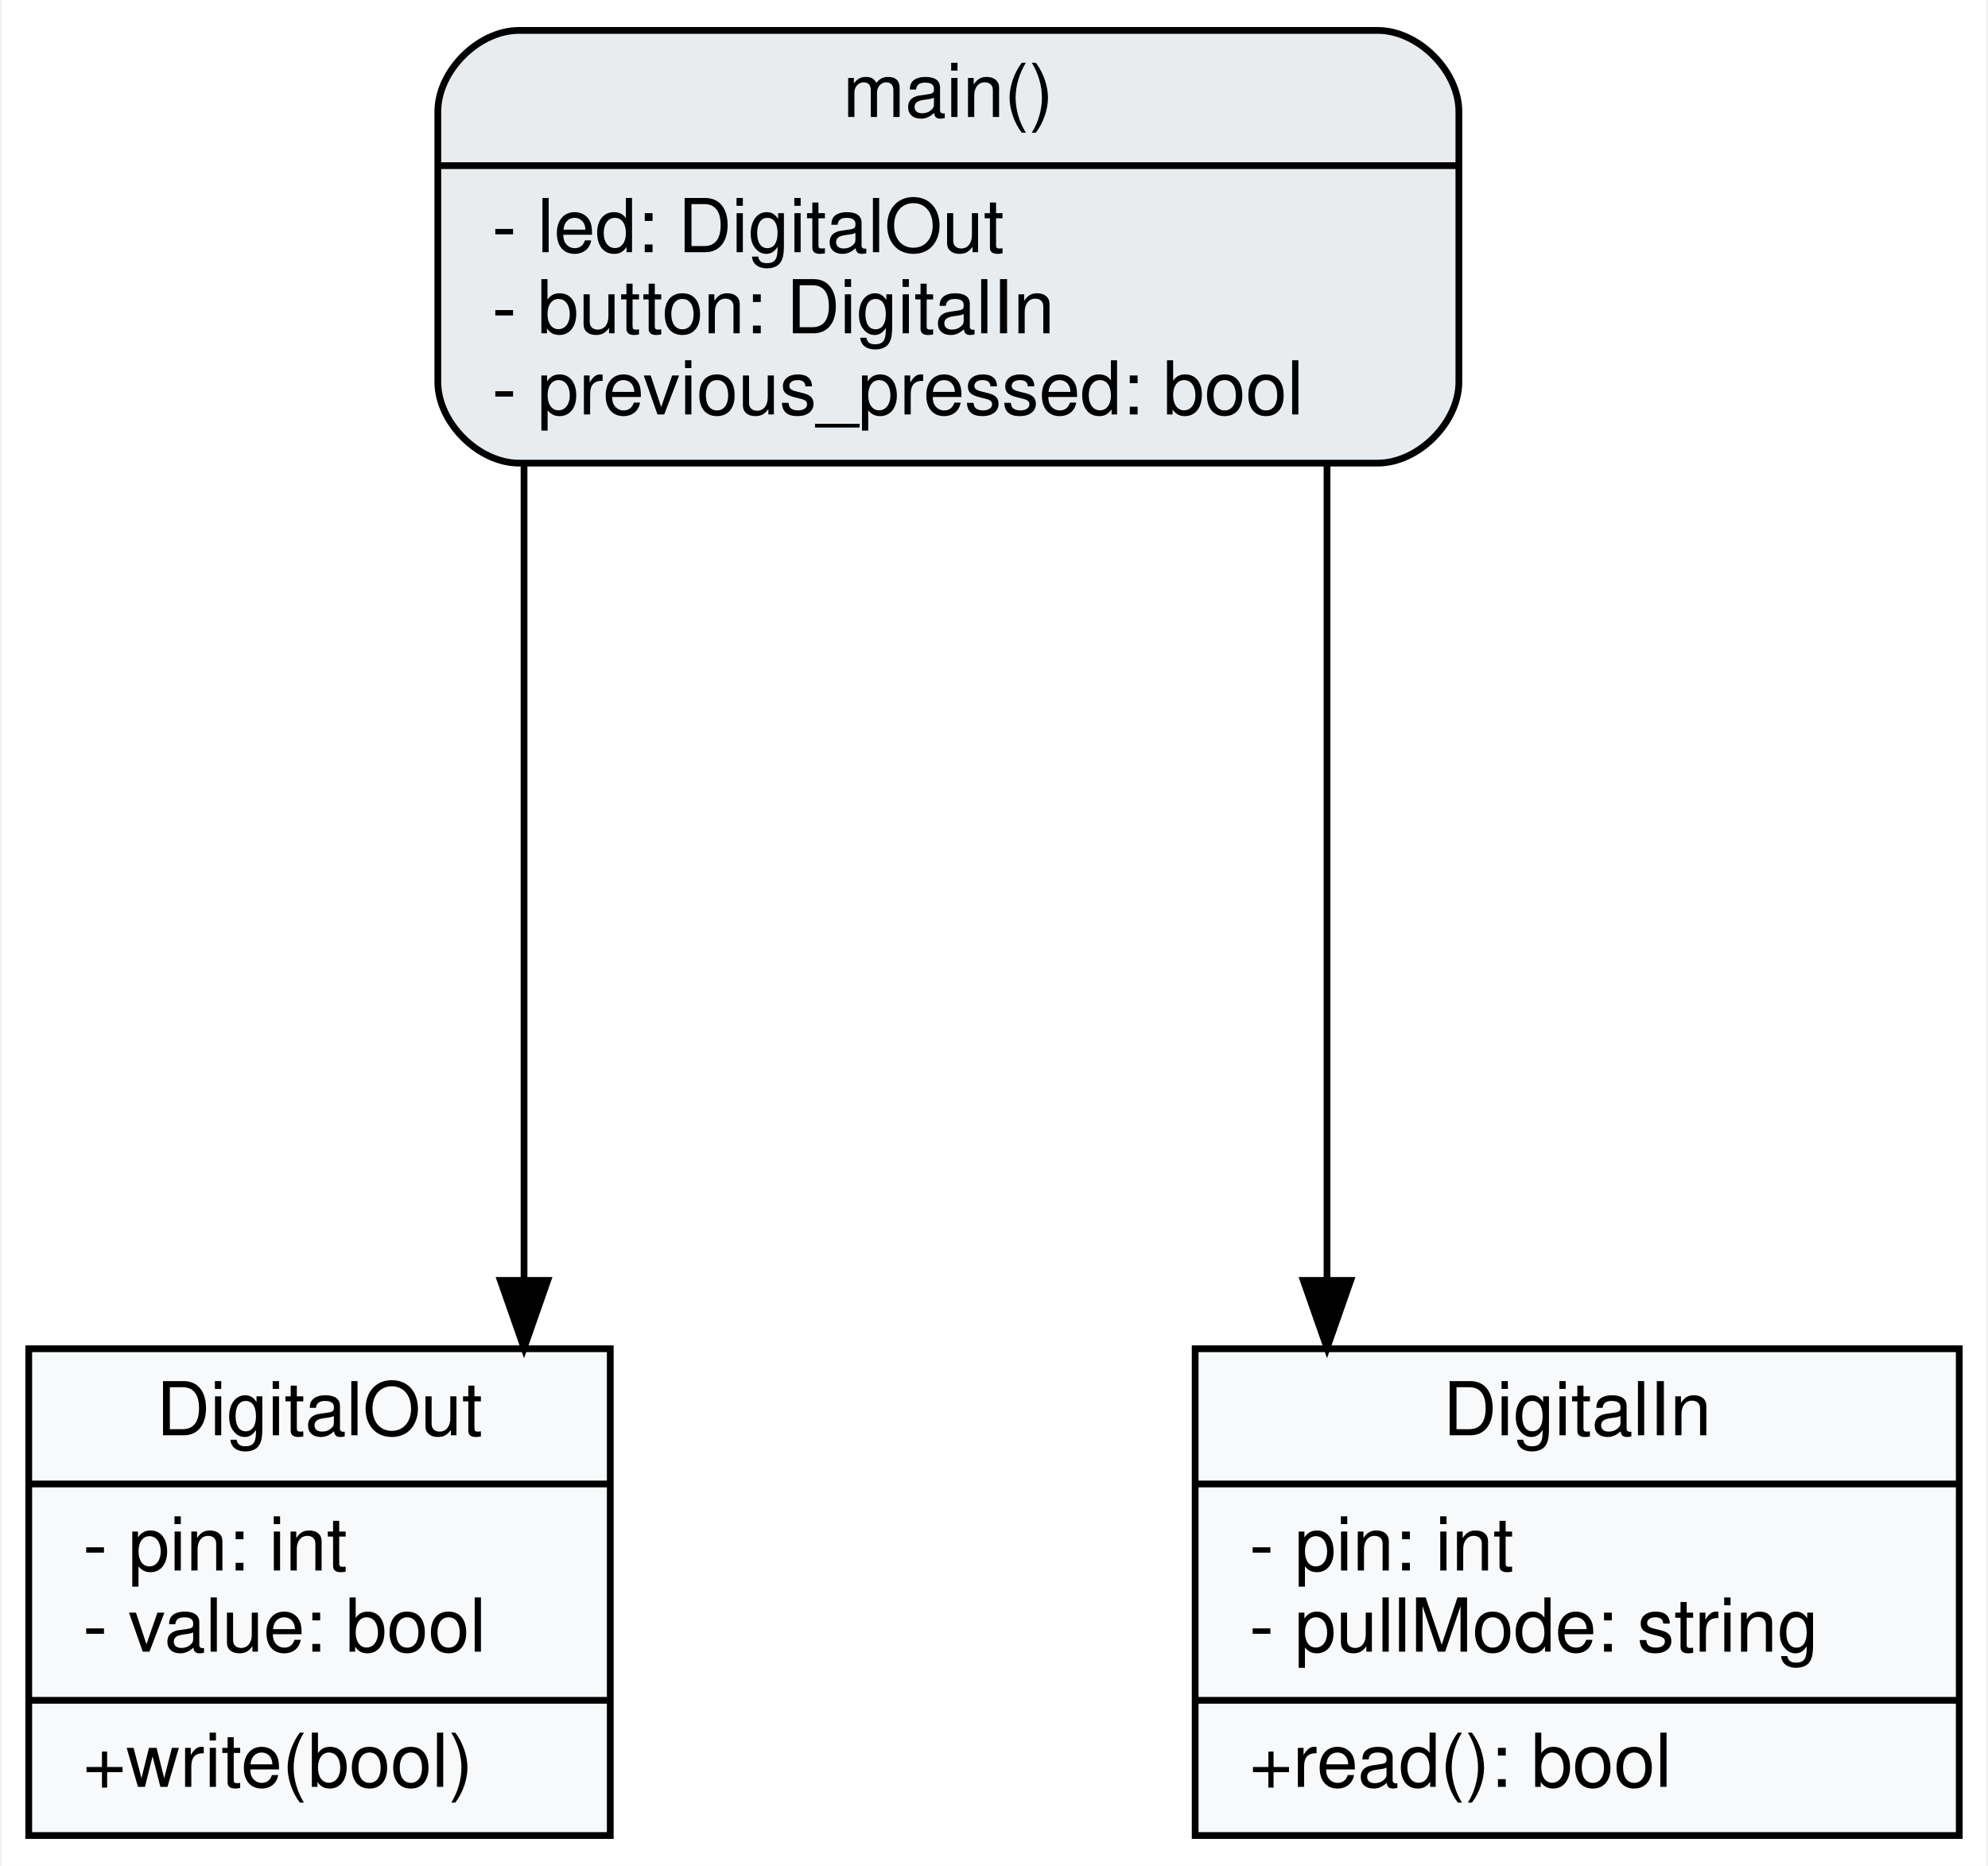
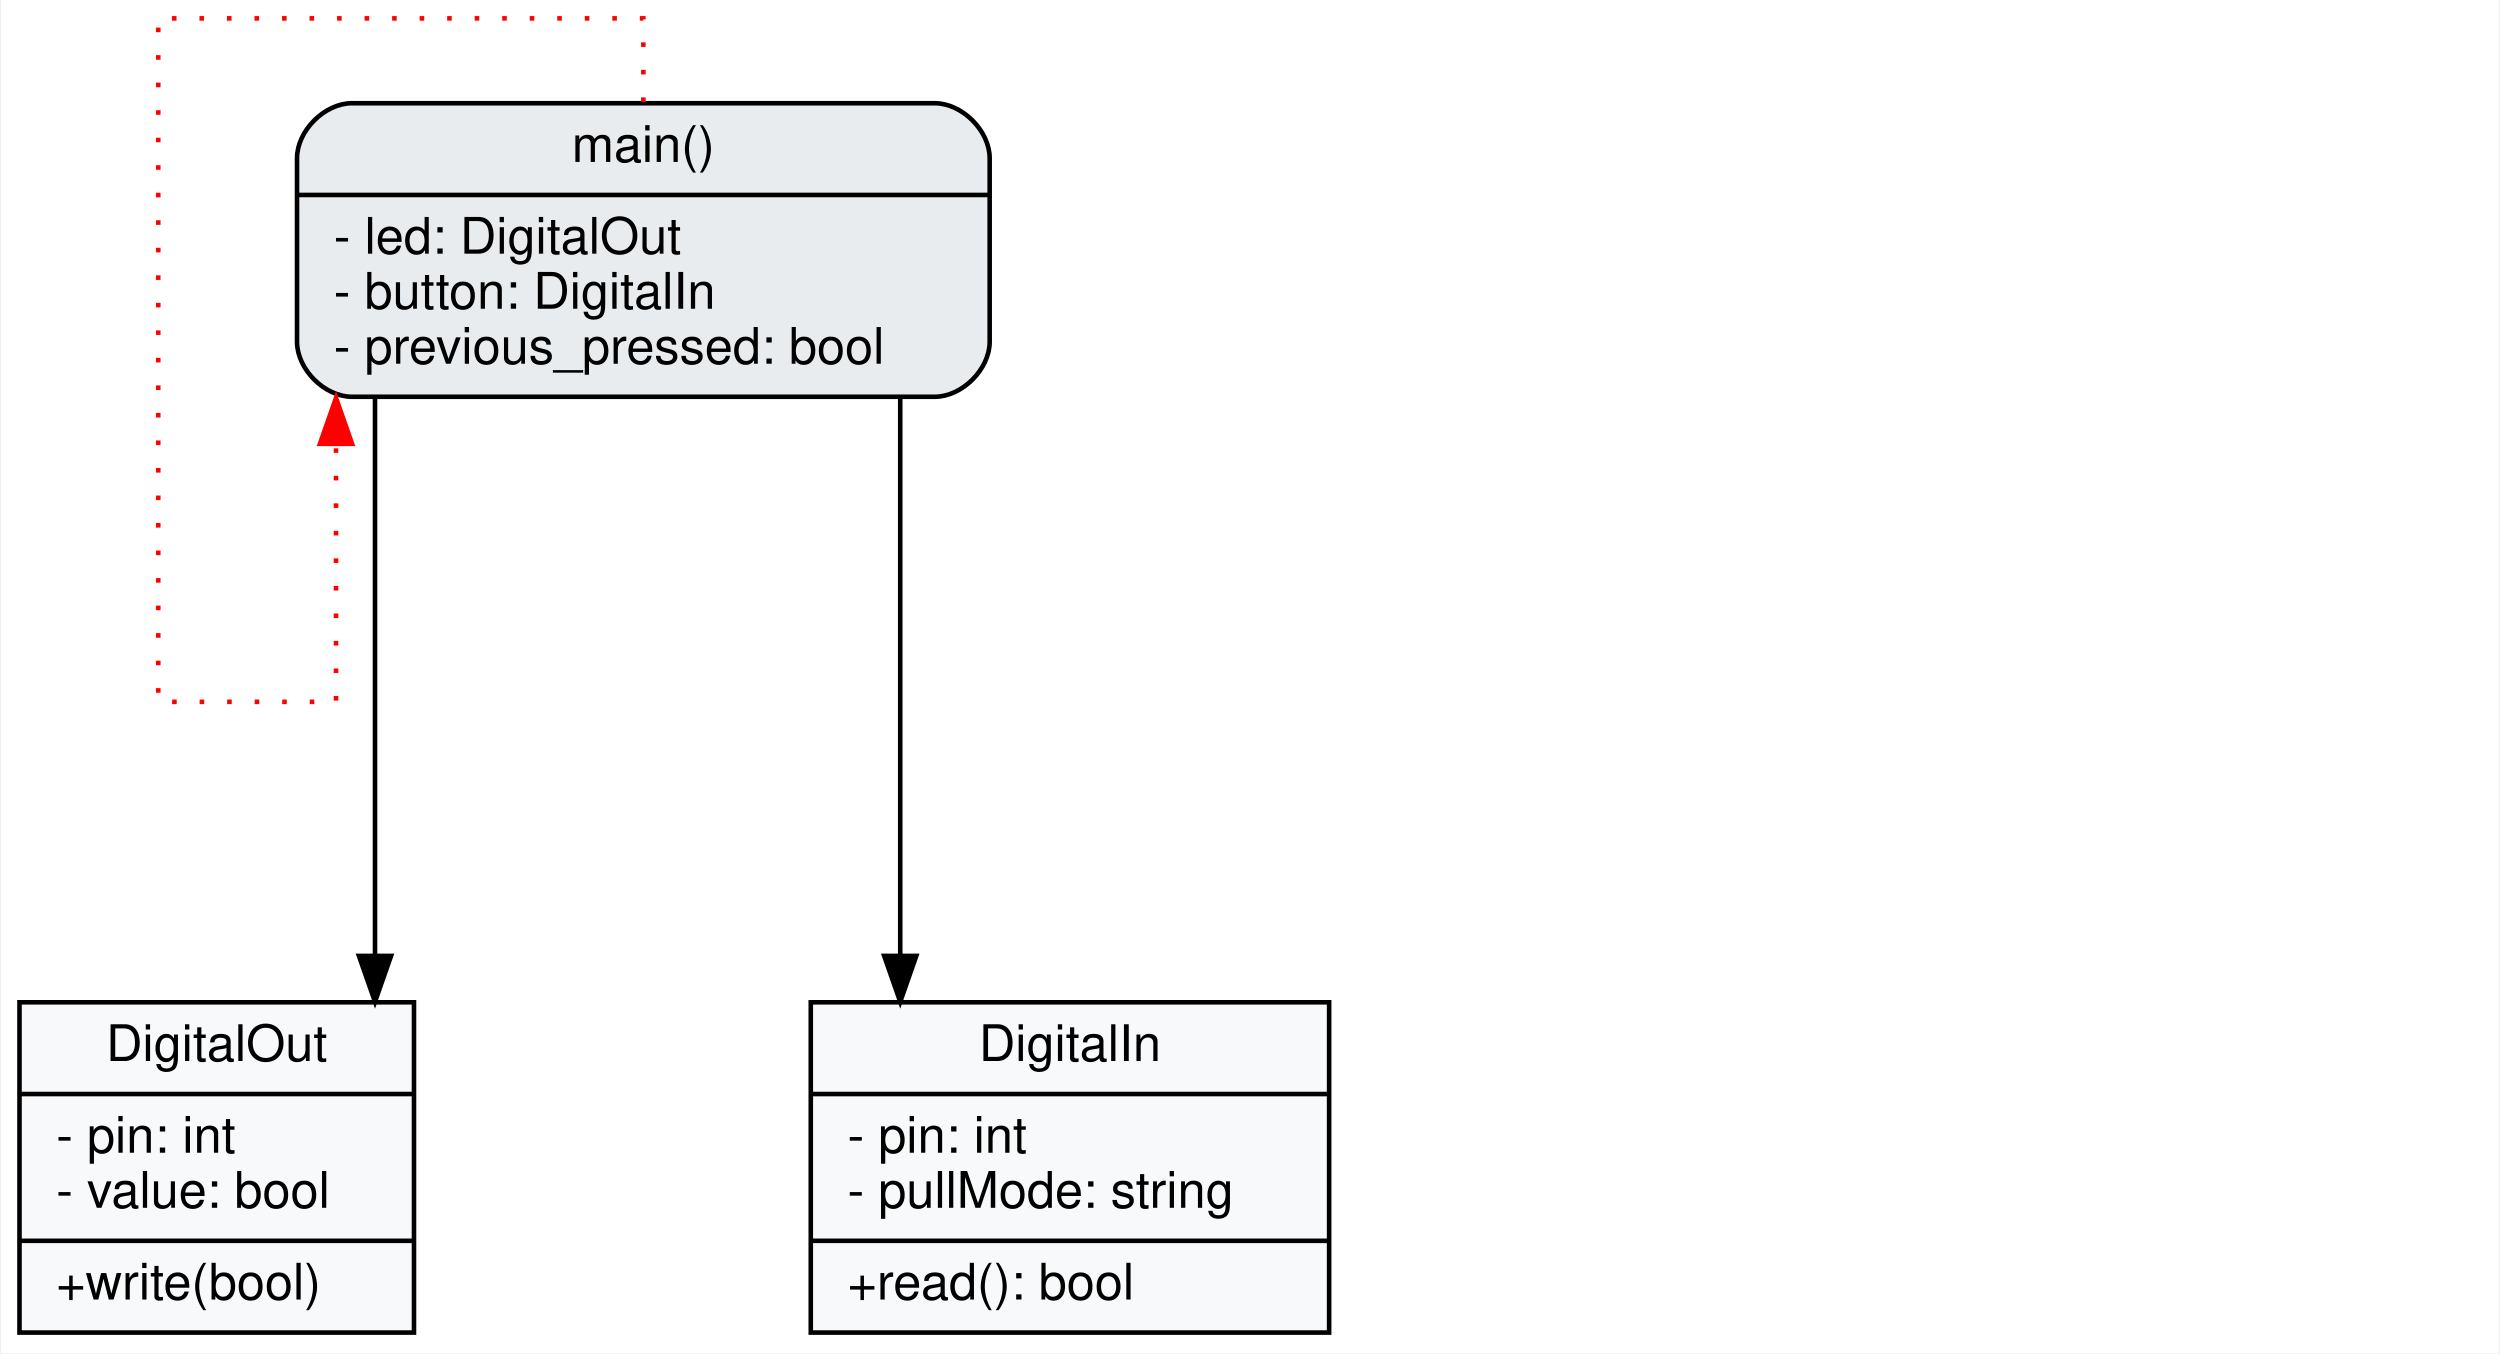
- <svg xmlns="http://www.w3.org/2000/svg" width="294pt" height="276pt" viewBox="0.00 0.00 293.50 276.00">
-   <g id="graph0" class="graph" transform="scale(1 1) rotate(0) translate(4 272)">
-     <polygon fill="#ffffff" stroke="transparent" points="-4,4 -4,-272 289.5,-272 289.5,4 -4,4" />
+ <svg xmlns="http://www.w3.org/2000/svg" width="545pt" height="295pt" viewBox="0.00 0.00 544.50 295.00">
+   <g id="graph0" class="graph" transform="scale(1 1) rotate(0) translate(4 291)">
+     <polygon fill="#ffffff" stroke="transparent" points="-4,4 -4,-291 540.5,-291 540.5,4 -4,4" />
    <g id="node1" class="node">
      <polygon fill="#f8f9fa" stroke="black" points="0,-0.5 0,-72.5 86,-72.5 86,-0.5 0,-0.5" />
      <text text-anchor="middle" x="43" y="-59.7" font-family="Helvetica,sans-Serif" font-size="11.00">DigitalOut</text>
      <polyline fill="none" stroke="black" points="0,-52.5 86,-52.5 " />
      <text text-anchor="start" x="8" y="-39.7" font-family="Helvetica,sans-Serif" font-size="11.00">- pin: int</text>
      <text text-anchor="start" x="8" y="-27.7" font-family="Helvetica,sans-Serif" font-size="11.00">- value: bool</text>
      <polyline fill="none" stroke="black" points="0,-20.5 86,-20.5 " />
      <text text-anchor="start" x="8" y="-7.7" font-family="Helvetica,sans-Serif" font-size="11.00">+write(bool)</text>
    </g>
    <g id="node2" class="node">
      <polygon fill="#f8f9fa" stroke="black" points="172.5,-0.5 172.5,-72.5 285.5,-72.5 285.5,-0.5 172.5,-0.5" />
      <text text-anchor="middle" x="229" y="-59.7" font-family="Helvetica,sans-Serif" font-size="11.00">DigitalIn</text>
      <polyline fill="none" stroke="black" points="172.5,-52.5 285.5,-52.5 " />
      <text text-anchor="start" x="180.5" y="-39.7" font-family="Helvetica,sans-Serif" font-size="11.00">- pin: int</text>
      <text text-anchor="start" x="180.5" y="-27.7" font-family="Helvetica,sans-Serif" font-size="11.00">- pullMode: string</text>
      <polyline fill="none" stroke="black" points="172.5,-20.5 285.5,-20.5 " />
      <text text-anchor="start" x="180.5" y="-7.7" font-family="Helvetica,sans-Serif" font-size="11.00">+read(): bool</text>
    </g>
    <g id="node3" class="node">
-       <path fill="#e9ecef" stroke="black" d="M72.5,-203.5C72.5,-203.5 199.5,-203.5 199.5,-203.5 205.5,-203.5 211.5,-209.5 211.5,-215.5 211.5,-215.5 211.5,-255.5 211.5,-255.5 211.5,-261.5 205.5,-267.5 199.5,-267.5 199.5,-267.5 72.5,-267.5 72.5,-267.5 66.5,-267.5 60.5,-261.5 60.5,-255.5 60.5,-255.5 60.5,-215.5 60.5,-215.5 60.5,-209.5 66.5,-203.5 72.5,-203.5" />
-       <text text-anchor="middle" x="136" y="-254.7" font-family="Helvetica,sans-Serif" font-size="11.00">main()</text>
-       <polyline fill="none" stroke="black" points="60.5,-247.5 211.5,-247.5 " />
-       <text text-anchor="start" x="68.5" y="-234.7" font-family="Helvetica,sans-Serif" font-size="11.00">- led: DigitalOut</text>
-       <text text-anchor="start" x="68.5" y="-222.7" font-family="Helvetica,sans-Serif" font-size="11.00">- button: DigitalIn</text>
-       <text text-anchor="start" x="68.5" y="-210.7" font-family="Helvetica,sans-Serif" font-size="11.00">- previous_pressed: bool</text>
+       <path fill="#e9ecef" stroke="black" d="M72.5,-204.5C72.5,-204.5 199.5,-204.5 199.5,-204.5 205.5,-204.5 211.5,-210.5 211.5,-216.5 211.5,-216.5 211.5,-256.5 211.5,-256.5 211.5,-262.5 205.5,-268.5 199.5,-268.5 199.5,-268.5 72.5,-268.5 72.5,-268.5 66.5,-268.5 60.5,-262.5 60.5,-256.5 60.5,-256.5 60.5,-216.5 60.5,-216.5 60.5,-210.5 66.5,-204.5 72.5,-204.5" />
+       <text text-anchor="middle" x="136" y="-255.7" font-family="Helvetica,sans-Serif" font-size="11.00">main()</text>
+       <polyline fill="none" stroke="black" points="60.5,-248.5 211.5,-248.5 " />
+       <text text-anchor="start" x="68.5" y="-235.7" font-family="Helvetica,sans-Serif" font-size="11.00">- led: DigitalOut</text>
+       <text text-anchor="start" x="68.5" y="-223.7" font-family="Helvetica,sans-Serif" font-size="11.00">- button: DigitalIn</text>
+       <text text-anchor="start" x="68.5" y="-211.7" font-family="Helvetica,sans-Serif" font-size="11.00">- previous_pressed: bool</text>
    </g>
    <g id="edge1" class="edge">
-       <path fill="none" stroke="black" d="M73.25,-203.08C73.25,-203.08 73.25,-82.61 73.25,-82.61" />
-       <polygon fill="black" stroke="black" points="76.75,-82.61 73.25,-72.61 69.75,-82.61 76.75,-82.61" />
+       <path fill="none" stroke="black" d="M77.5,-204.37C77.5,-204.37 77.5,-82.61 77.5,-82.61" />
+       <polygon fill="black" stroke="black" points="81,-82.61 77.5,-72.61 74,-82.61 81,-82.61" />
    </g>
    <g id="edge2" class="edge">
-       <path fill="none" stroke="black" d="M192,-203.08C192,-203.08 192,-82.61 192,-82.61" />
+       <path fill="none" stroke="black" d="M192,-204.37C192,-204.37 192,-82.61 192,-82.61" />
      <polygon fill="black" stroke="black" points="195.5,-82.61 192,-72.61 188.5,-82.61 195.5,-82.61" />
+     </g>
+     <g id="edge3" class="edge">
+       <path fill="none" stroke="red" stroke-dasharray="1,5" d="M136,-268.77C136,-278.67 136,-287 136,-287 136,-287 30.25,-287 30.25,-287 30.25,-287 30.25,-138 30.25,-138 30.25,-138 69,-138 69,-138 69,-138 69,-194.25 69,-194.25" />
+       <polygon fill="red" stroke="red" points="65.5,-194.25 69,-204.25 72.5,-194.25 65.5,-194.25" />
    </g>
  </g>
</svg>
